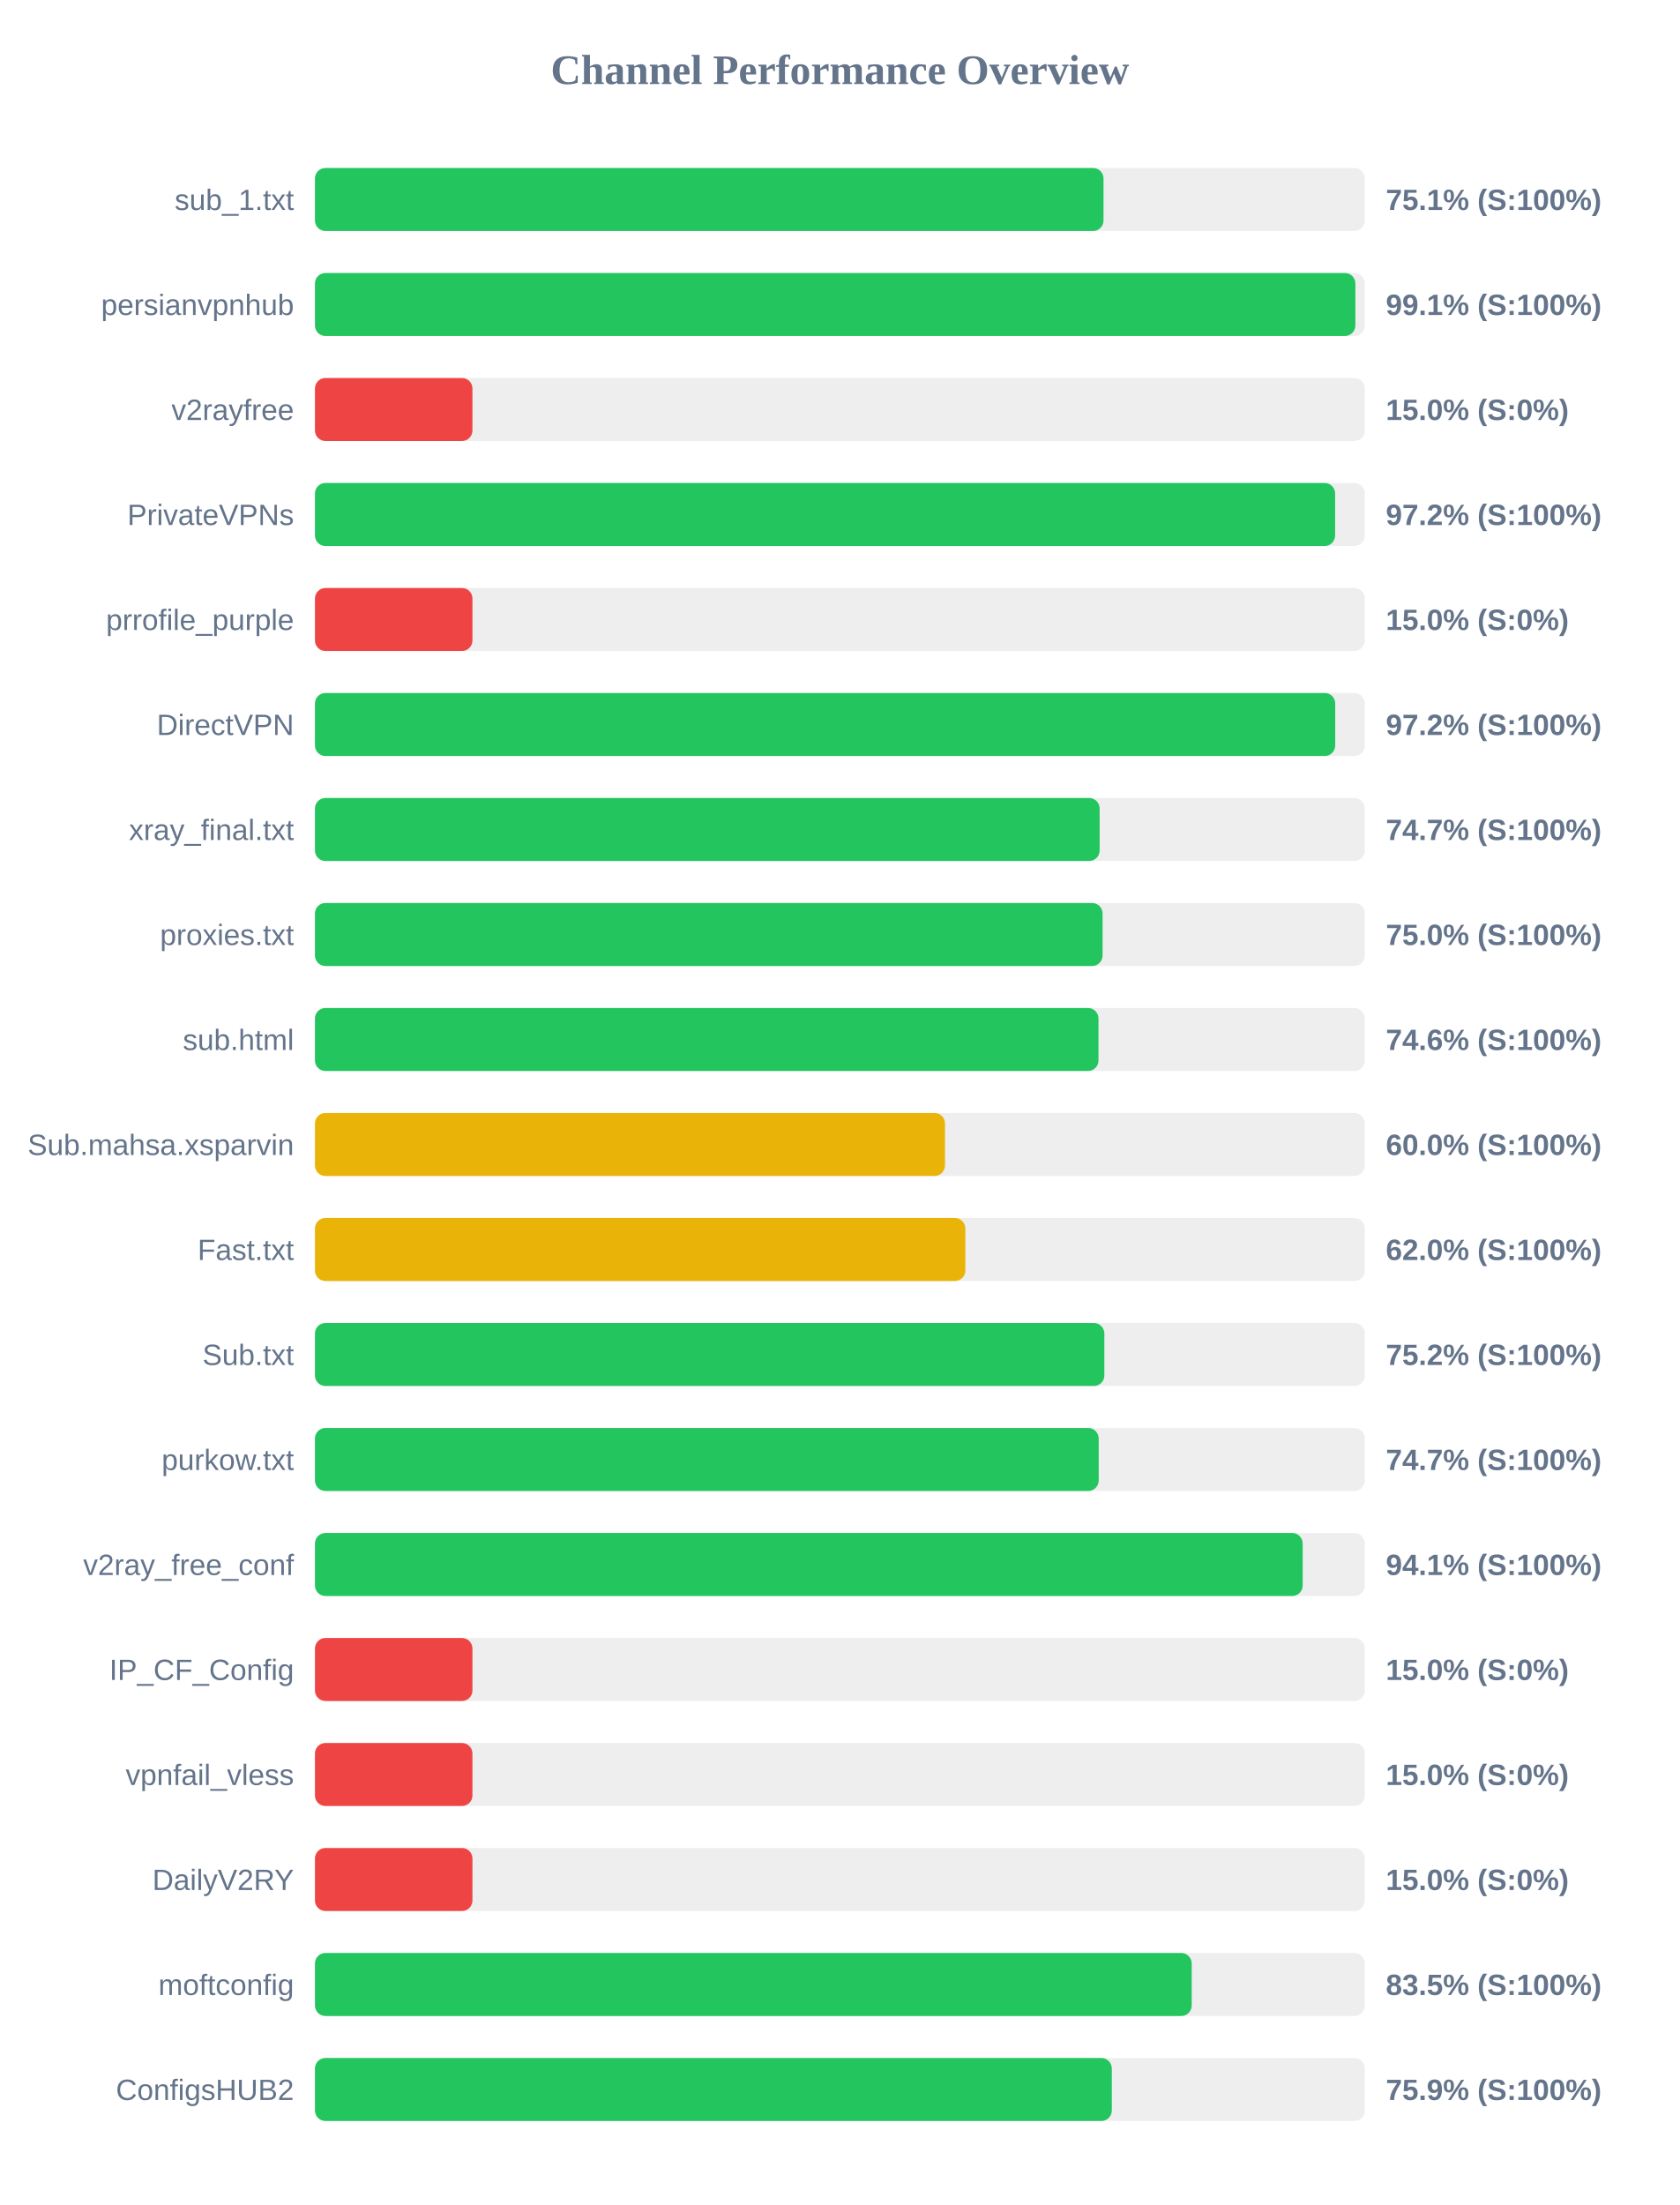
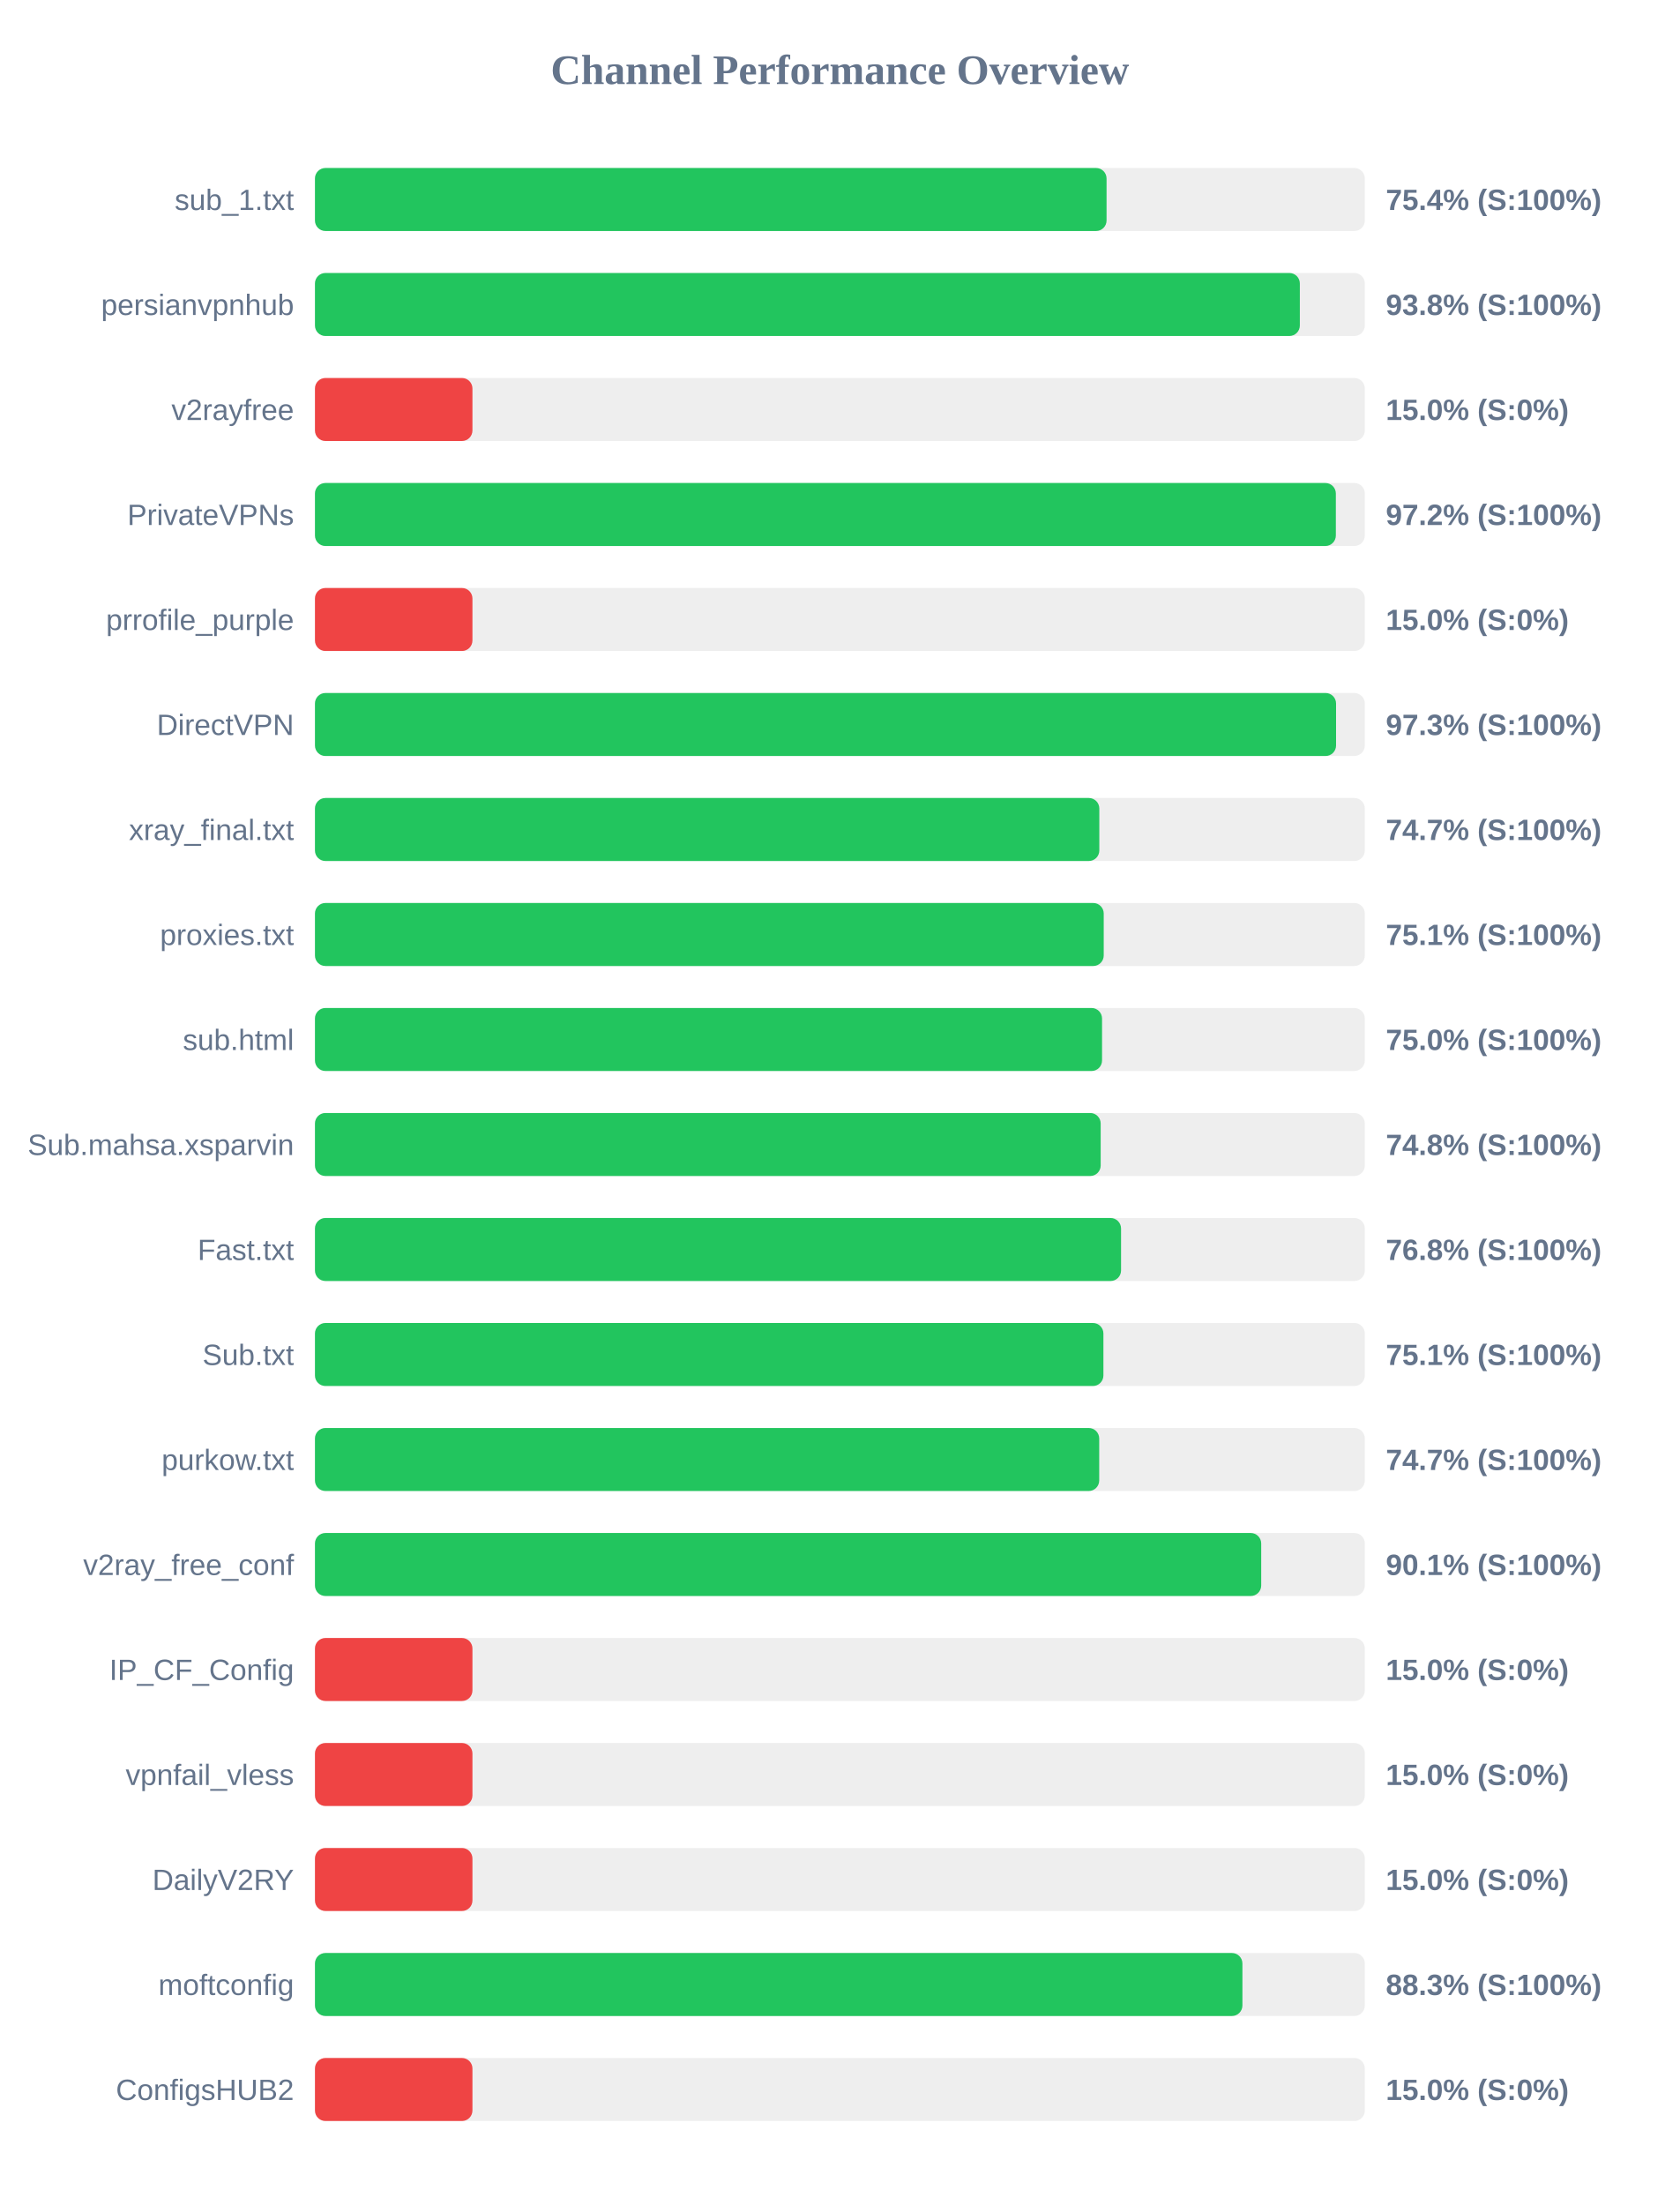
<svg xmlns="http://www.w3.org/2000/svg" width="800" height="1050" version="1.1">
  <style>
        .row { font: 14px Arial; fill: #64748b; }
        .score { font: bold 14px Arial; fill: #64748b; }
    </style>
  <text x="400" y="40" text-anchor="middle" font-size="20px" font-weight="bold" fill="#64748b">Channel Performance Overview</text>
  <rect x="150" y="80" width="500" height="30" fill="#eee" rx="5" />
-   <rect x="150" y="80" width="375.55" height="30" fill="#22c55e" rx="5" />
+   <rect x="150" y="80" width="377.0" height="30" fill="#22c55e" rx="5" />
  <text x="140" y="100" text-anchor="end" class="row">sub_1.txt</text>
-   <text x="660" y="100" text-anchor="start" class="score">75.1% (S:100%)</text>
+   <text x="660" y="100" text-anchor="start" class="score">75.4% (S:100%)</text>
  <rect x="150" y="130" width="500" height="30" fill="#eee" rx="5" />
-   <rect x="150" y="130" width="495.5" height="30" fill="#22c55e" rx="5" />
+   <rect x="150" y="130" width="469.05" height="30" fill="#22c55e" rx="5" />
  <text x="140" y="150" text-anchor="end" class="row">persianvpnhub</text>
-   <text x="660" y="150" text-anchor="start" class="score">99.1% (S:100%)</text>
+   <text x="660" y="150" text-anchor="start" class="score">93.8% (S:100%)</text>
  <rect x="150" y="180" width="500" height="30" fill="#eee" rx="5" />
  <rect x="150" y="180" width="75.0" height="30" fill="#ef4444" rx="5" />
  <text x="140" y="200" text-anchor="end" class="row">v2rayfree</text>
  <text x="660" y="200" text-anchor="start" class="score">15.0% (S:0%)</text>
  <rect x="150" y="230" width="500" height="30" fill="#eee" rx="5" />
-   <rect x="150" y="230" width="485.85" height="30" fill="#22c55e" rx="5" />
+   <rect x="150" y="230" width="486.2" height="30" fill="#22c55e" rx="5" />
  <text x="140" y="250" text-anchor="end" class="row">PrivateVPNs</text>
  <text x="660" y="250" text-anchor="start" class="score">97.2% (S:100%)</text>
  <rect x="150" y="280" width="500" height="30" fill="#eee" rx="5" />
  <rect x="150" y="280" width="75.0" height="30" fill="#ef4444" rx="5" />
  <text x="140" y="300" text-anchor="end" class="row">prrofile_purple</text>
  <text x="660" y="300" text-anchor="start" class="score">15.0% (S:0%)</text>
  <rect x="150" y="330" width="500" height="30" fill="#eee" rx="5" />
-   <rect x="150" y="330" width="485.9" height="30" fill="#22c55e" rx="5" />
+   <rect x="150" y="330" width="486.3" height="30" fill="#22c55e" rx="5" />
  <text x="140" y="350" text-anchor="end" class="row">DirectVPN</text>
-   <text x="660" y="350" text-anchor="start" class="score">97.2% (S:100%)</text>
+   <text x="660" y="350" text-anchor="start" class="score">97.3% (S:100%)</text>
  <rect x="150" y="380" width="500" height="30" fill="#eee" rx="5" />
-   <rect x="150" y="380" width="373.7" height="30" fill="#22c55e" rx="5" />
+   <rect x="150" y="380" width="373.55" height="30" fill="#22c55e" rx="5" />
  <text x="140" y="400" text-anchor="end" class="row">xray_final.txt</text>
  <text x="660" y="400" text-anchor="start" class="score">74.7% (S:100%)</text>
  <rect x="150" y="430" width="500" height="30" fill="#eee" rx="5" />
-   <rect x="150" y="430" width="375.1" height="30" fill="#22c55e" rx="5" />
+   <rect x="150" y="430" width="375.65" height="30" fill="#22c55e" rx="5" />
  <text x="140" y="450" text-anchor="end" class="row">proxies.txt</text>
-   <text x="660" y="450" text-anchor="start" class="score">75.0% (S:100%)</text>
+   <text x="660" y="450" text-anchor="start" class="score">75.1% (S:100%)</text>
  <rect x="150" y="480" width="500" height="30" fill="#eee" rx="5" />
-   <rect x="150" y="480" width="373.15" height="30" fill="#22c55e" rx="5" />
+   <rect x="150" y="480" width="374.85" height="30" fill="#22c55e" rx="5" />
  <text x="140" y="500" text-anchor="end" class="row">sub.html</text>
-   <text x="660" y="500" text-anchor="start" class="score">74.6% (S:100%)</text>
+   <text x="660" y="500" text-anchor="start" class="score">75.0% (S:100%)</text>
  <rect x="150" y="530" width="500" height="30" fill="#eee" rx="5" />
-   <rect x="150" y="530" width="300.05" height="30" fill="#eab308" rx="5" />
+   <rect x="150" y="530" width="374.2" height="30" fill="#22c55e" rx="5" />
  <text x="140" y="550" text-anchor="end" class="row">Sub.mahsa.xsparvin</text>
-   <text x="660" y="550" text-anchor="start" class="score">60.0% (S:100%)</text>
+   <text x="660" y="550" text-anchor="start" class="score">74.8% (S:100%)</text>
  <rect x="150" y="580" width="500" height="30" fill="#eee" rx="5" />
-   <rect x="150" y="580" width="309.75" height="30" fill="#eab308" rx="5" />
+   <rect x="150" y="580" width="383.9" height="30" fill="#22c55e" rx="5" />
  <text x="140" y="600" text-anchor="end" class="row">Fast.txt</text>
-   <text x="660" y="600" text-anchor="start" class="score">62.0% (S:100%)</text>
+   <text x="660" y="600" text-anchor="start" class="score">76.8% (S:100%)</text>
  <rect x="150" y="630" width="500" height="30" fill="#eee" rx="5" />
-   <rect x="150" y="630" width="375.95" height="30" fill="#22c55e" rx="5" />
+   <rect x="150" y="630" width="375.5" height="30" fill="#22c55e" rx="5" />
  <text x="140" y="650" text-anchor="end" class="row">Sub.txt</text>
-   <text x="660" y="650" text-anchor="start" class="score">75.2% (S:100%)</text>
+   <text x="660" y="650" text-anchor="start" class="score">75.1% (S:100%)</text>
  <rect x="150" y="680" width="500" height="30" fill="#eee" rx="5" />
-   <rect x="150" y="680" width="373.25" height="30" fill="#22c55e" rx="5" />
+   <rect x="150" y="680" width="373.5" height="30" fill="#22c55e" rx="5" />
  <text x="140" y="700" text-anchor="end" class="row">purkow.txt</text>
  <text x="660" y="700" text-anchor="start" class="score">74.7% (S:100%)</text>
  <rect x="150" y="730" width="500" height="30" fill="#eee" rx="5" />
-   <rect x="150" y="730" width="470.4" height="30" fill="#22c55e" rx="5" />
+   <rect x="150" y="730" width="450.65" height="30" fill="#22c55e" rx="5" />
  <text x="140" y="750" text-anchor="end" class="row">v2ray_free_conf</text>
-   <text x="660" y="750" text-anchor="start" class="score">94.1% (S:100%)</text>
+   <text x="660" y="750" text-anchor="start" class="score">90.1% (S:100%)</text>
  <rect x="150" y="780" width="500" height="30" fill="#eee" rx="5" />
  <rect x="150" y="780" width="75.0" height="30" fill="#ef4444" rx="5" />
  <text x="140" y="800" text-anchor="end" class="row">IP_CF_Config</text>
  <text x="660" y="800" text-anchor="start" class="score">15.0% (S:0%)</text>
  <rect x="150" y="830" width="500" height="30" fill="#eee" rx="5" />
  <rect x="150" y="830" width="75.0" height="30" fill="#ef4444" rx="5" />
  <text x="140" y="850" text-anchor="end" class="row">vpnfail_vless</text>
  <text x="660" y="850" text-anchor="start" class="score">15.0% (S:0%)</text>
  <rect x="150" y="880" width="500" height="30" fill="#eee" rx="5" />
  <rect x="150" y="880" width="75.0" height="30" fill="#ef4444" rx="5" />
  <text x="140" y="900" text-anchor="end" class="row">DailyV2RY</text>
  <text x="660" y="900" text-anchor="start" class="score">15.0% (S:0%)</text>
  <rect x="150" y="930" width="500" height="30" fill="#eee" rx="5" />
-   <rect x="150" y="930" width="417.55" height="30" fill="#22c55e" rx="5" />
+   <rect x="150" y="930" width="441.7" height="30" fill="#22c55e" rx="5" />
  <text x="140" y="950" text-anchor="end" class="row">moftconfig</text>
-   <text x="660" y="950" text-anchor="start" class="score">83.5% (S:100%)</text>
+   <text x="660" y="950" text-anchor="start" class="score">88.3% (S:100%)</text>
  <rect x="150" y="980" width="500" height="30" fill="#eee" rx="5" />
-   <rect x="150" y="980" width="379.5" height="30" fill="#22c55e" rx="5" />
+   <rect x="150" y="980" width="75.0" height="30" fill="#ef4444" rx="5" />
  <text x="140" y="1000" text-anchor="end" class="row">ConfigsHUB2</text>
-   <text x="660" y="1000" text-anchor="start" class="score">75.9% (S:100%)</text>
+   <text x="660" y="1000" text-anchor="start" class="score">15.0% (S:0%)</text>
</svg>
